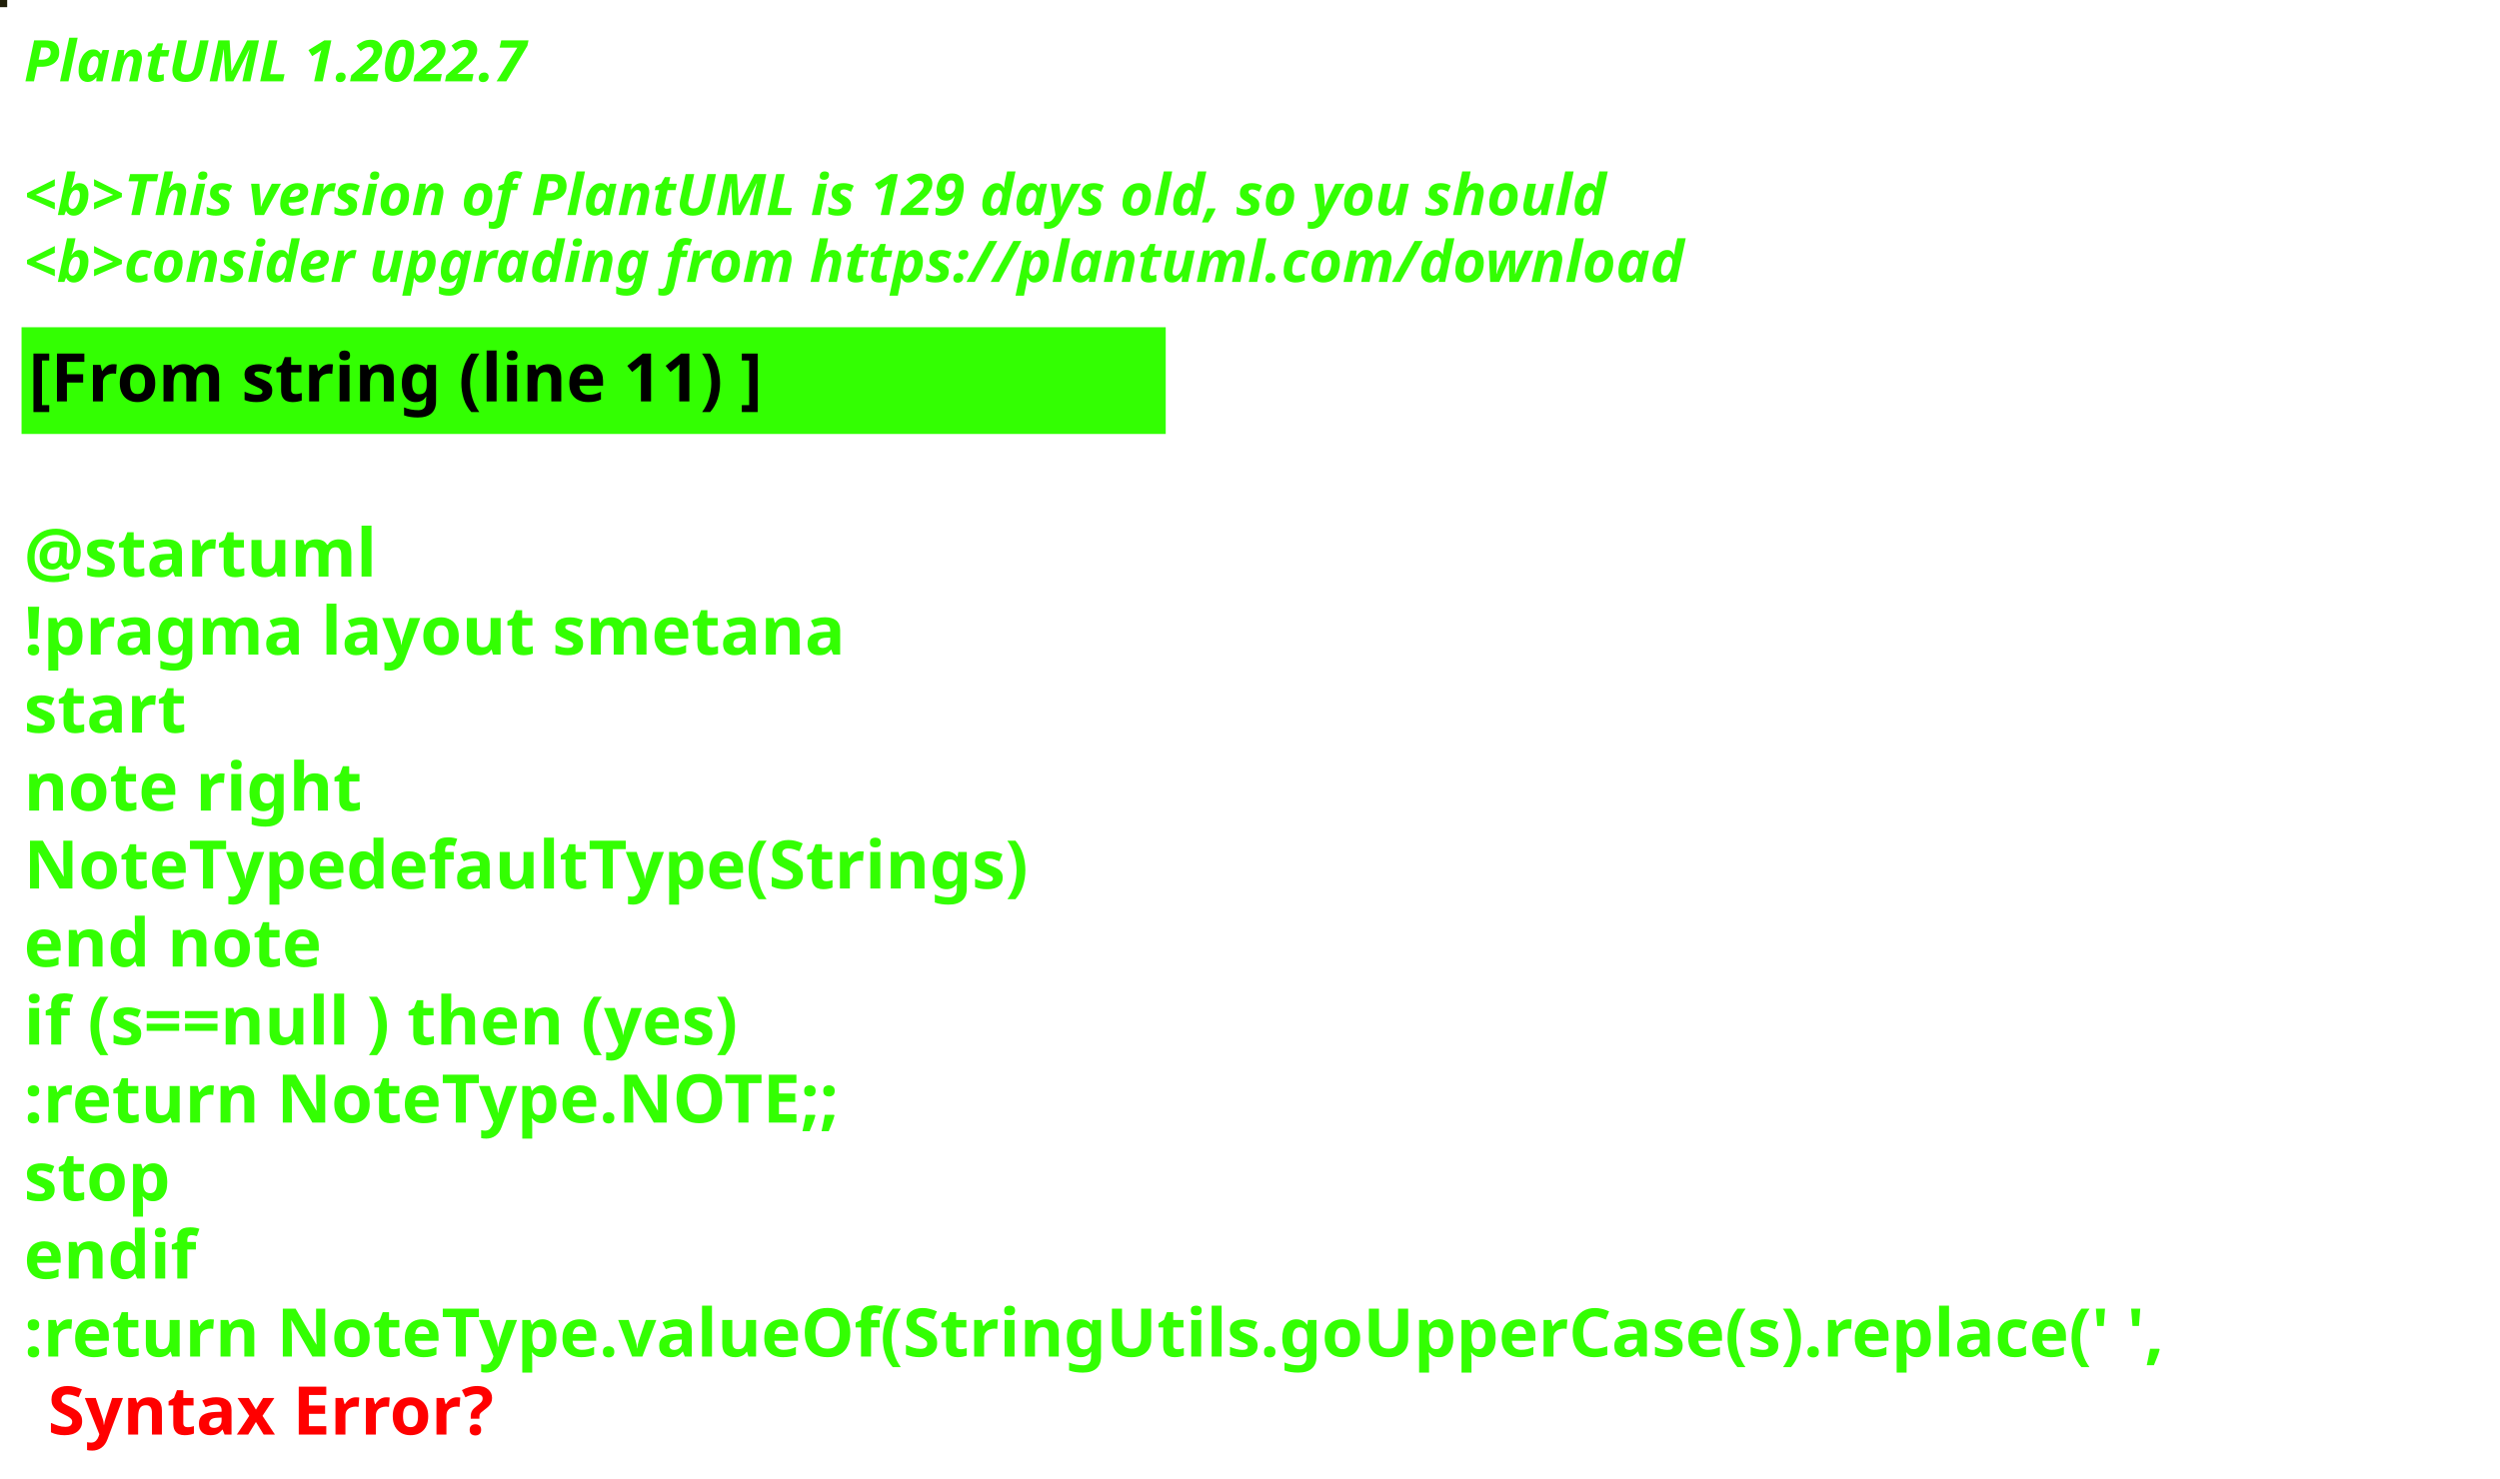
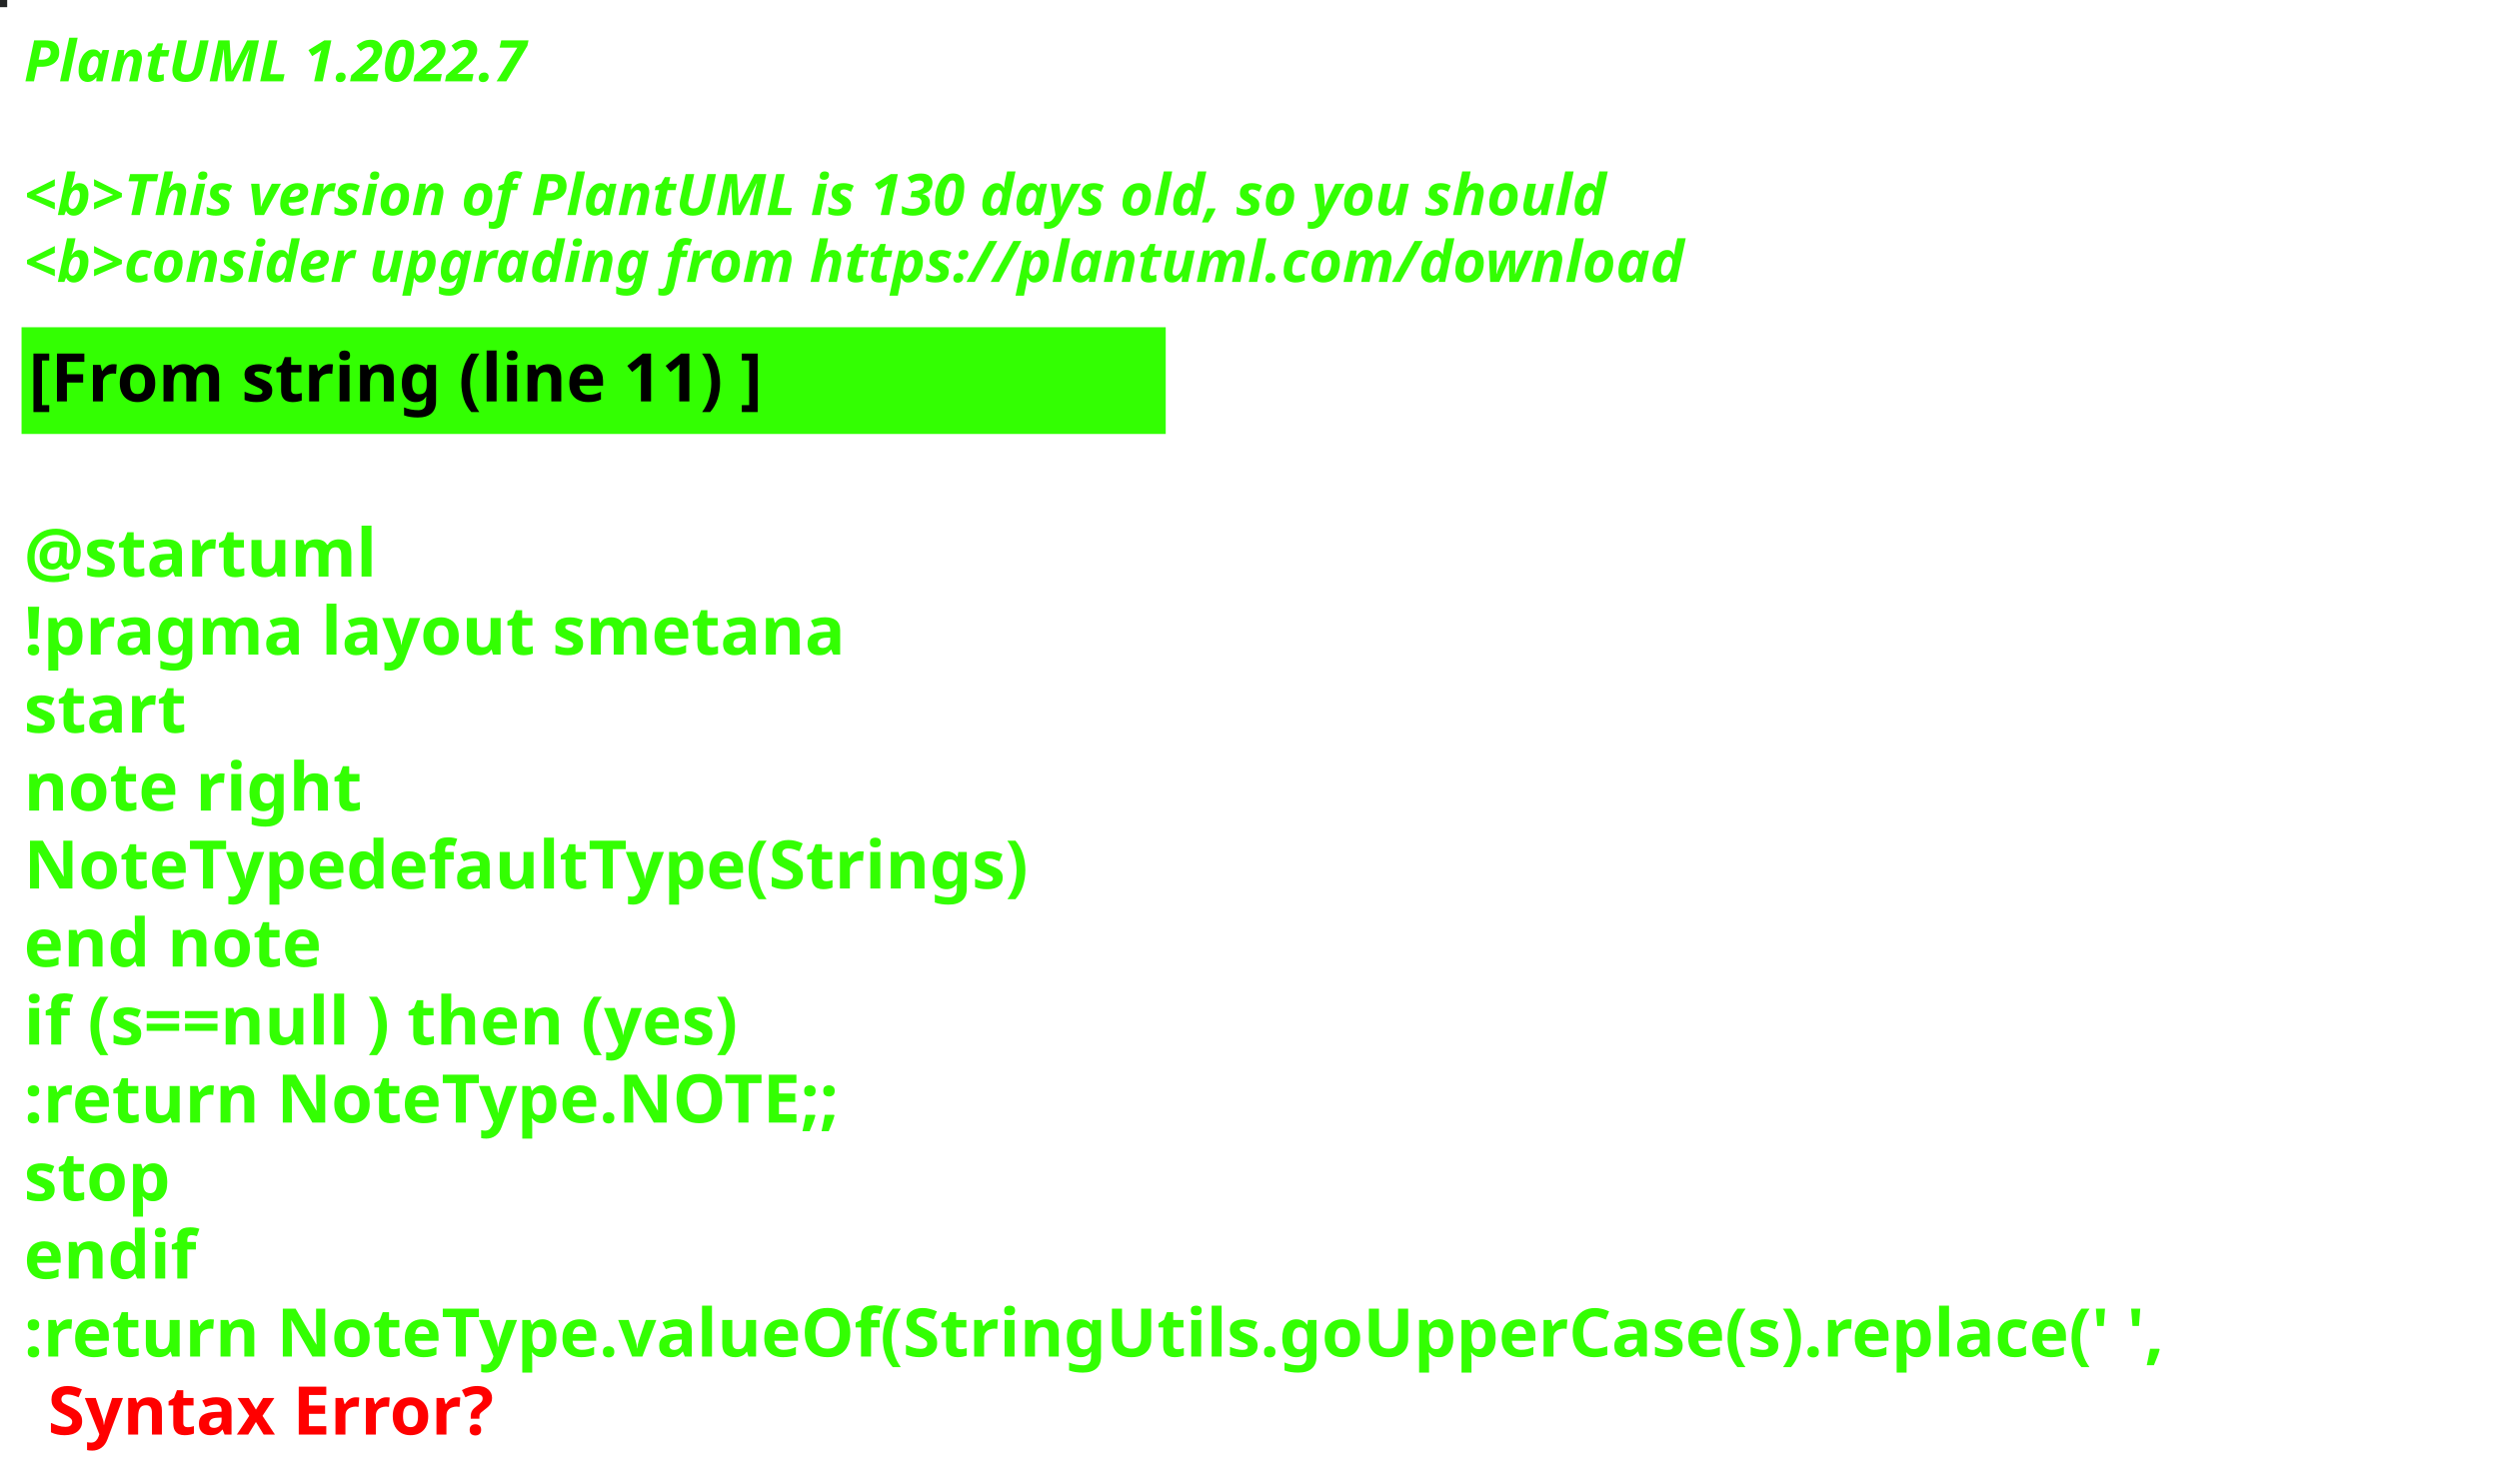
<svg xmlns="http://www.w3.org/2000/svg" contentStyleType="text/css" height="309px" preserveAspectRatio="none" style="width:522px;height:309px;background:#000000;" version="1.1" viewBox="0 0 522 309" width="522px" zoomAndPan="magnify">
  <defs />
  <g>
-     <rect fill="#201F09" height="1" style="stroke:#201F09;stroke-width:1.0;" width="1" x="0" y="0" />
+     <rect fill="#232525" height="1" style="stroke:#232525;stroke-width:1.0;" width="1" x="0" y="0" />
    <text fill="#33FF02" font-family="sans-serif" font-size="12" font-style="italic" font-weight="bold" lengthAdjust="spacing" textLength="127" x="5" y="17">PlantUML 1.2022.7</text>
    <text fill="#33FF02" font-family="sans-serif" font-size="12" font-style="italic" font-weight="bold" lengthAdjust="spacing" textLength="4" x="5" y="30.969"> </text>
-     <text fill="#33FF02" font-family="sans-serif" font-size="12" font-style="italic" font-weight="bold" lengthAdjust="spacing" textLength="399" x="5" y="44.938">&lt;b&gt;This version of PlantUML is 129 days old, so you should</text>
+     <text fill="#33FF02" font-family="sans-serif" font-size="12" font-style="italic" font-weight="bold" lengthAdjust="spacing" textLength="399" x="5" y="44.938">&lt;b&gt;This version of PlantUML is 130 days old, so you should</text>
    <text fill="#33FF02" font-family="sans-serif" font-size="12" font-style="italic" font-weight="bold" lengthAdjust="spacing" textLength="408" x="5" y="58.906">&lt;b&gt;consider upgrading from https://plantuml.com/download</text>
    <rect fill="#33FF02" height="21.297" style="stroke:#33FF02;stroke-width:1.0;" width="238" x="5" y="68.875" />
    <text fill="#000000" font-family="sans-serif" font-size="14" font-weight="bold" lengthAdjust="spacing" textLength="178" x="6" y="83.875">[From string (line 11) ]</text>
    <text fill="#33FF02" font-family="sans-serif" font-size="14" font-weight="bold" lengthAdjust="spacing" textLength="5" x="5" y="104.172"> </text>
    <text fill="#33FF02" font-family="sans-serif" font-size="14" font-weight="bold" lengthAdjust="spacing" textLength="79" x="5" y="120.469">@startuml</text>
    <text fill="#33FF02" font-family="sans-serif" font-size="14" font-weight="bold" lengthAdjust="spacing" textLength="190" x="5" y="136.766">!pragma layout smetana</text>
    <text fill="#33FF02" font-family="sans-serif" font-size="14" font-weight="bold" lengthAdjust="spacing" textLength="37" x="5" y="153.062">start</text>
    <text fill="#33FF02" font-family="sans-serif" font-size="14" font-weight="bold" lengthAdjust="spacing" textLength="78" x="5" y="169.359">note right</text>
    <text fill="#33FF02" font-family="sans-serif" font-size="14" font-weight="bold" lengthAdjust="spacing" textLength="238" x="5" y="185.656">NoteTypedefaultType(Strings)</text>
    <text fill="#33FF02" font-family="sans-serif" font-size="14" font-weight="bold" lengthAdjust="spacing" textLength="71" x="5" y="201.953">end note</text>
    <text fill="#33FF02" font-family="sans-serif" font-size="14" font-weight="bold" lengthAdjust="spacing" textLength="179" x="5" y="218.25">if (s==null ) then (yes)</text>
    <text fill="#33FF02" font-family="sans-serif" font-size="14" font-weight="bold" lengthAdjust="spacing" textLength="196" x="5" y="234.547">:return NoteType.NOTE;;</text>
    <text fill="#33FF02" font-family="sans-serif" font-size="14" font-weight="bold" lengthAdjust="spacing" textLength="35" x="5" y="250.844">stop</text>
    <text fill="#33FF02" font-family="sans-serif" font-size="14" font-weight="bold" lengthAdjust="spacing" textLength="40" x="5" y="267.141">endif</text>
    <text fill="#33FF02" font-family="sans-serif" font-size="14" font-weight="bold" lengthAdjust="spacing" text-decoration="wavy underline" textLength="510" x="5" y="283.438">:return NoteType.valueOf(StringUtils.goUpperCase(s).replace(' ',</text>
    <text fill="#FF0000" font-family="sans-serif" font-size="14" font-weight="bold" lengthAdjust="spacing" textLength="106" x="10" y="299.734">Syntax Error?</text>
  </g>
</svg>
